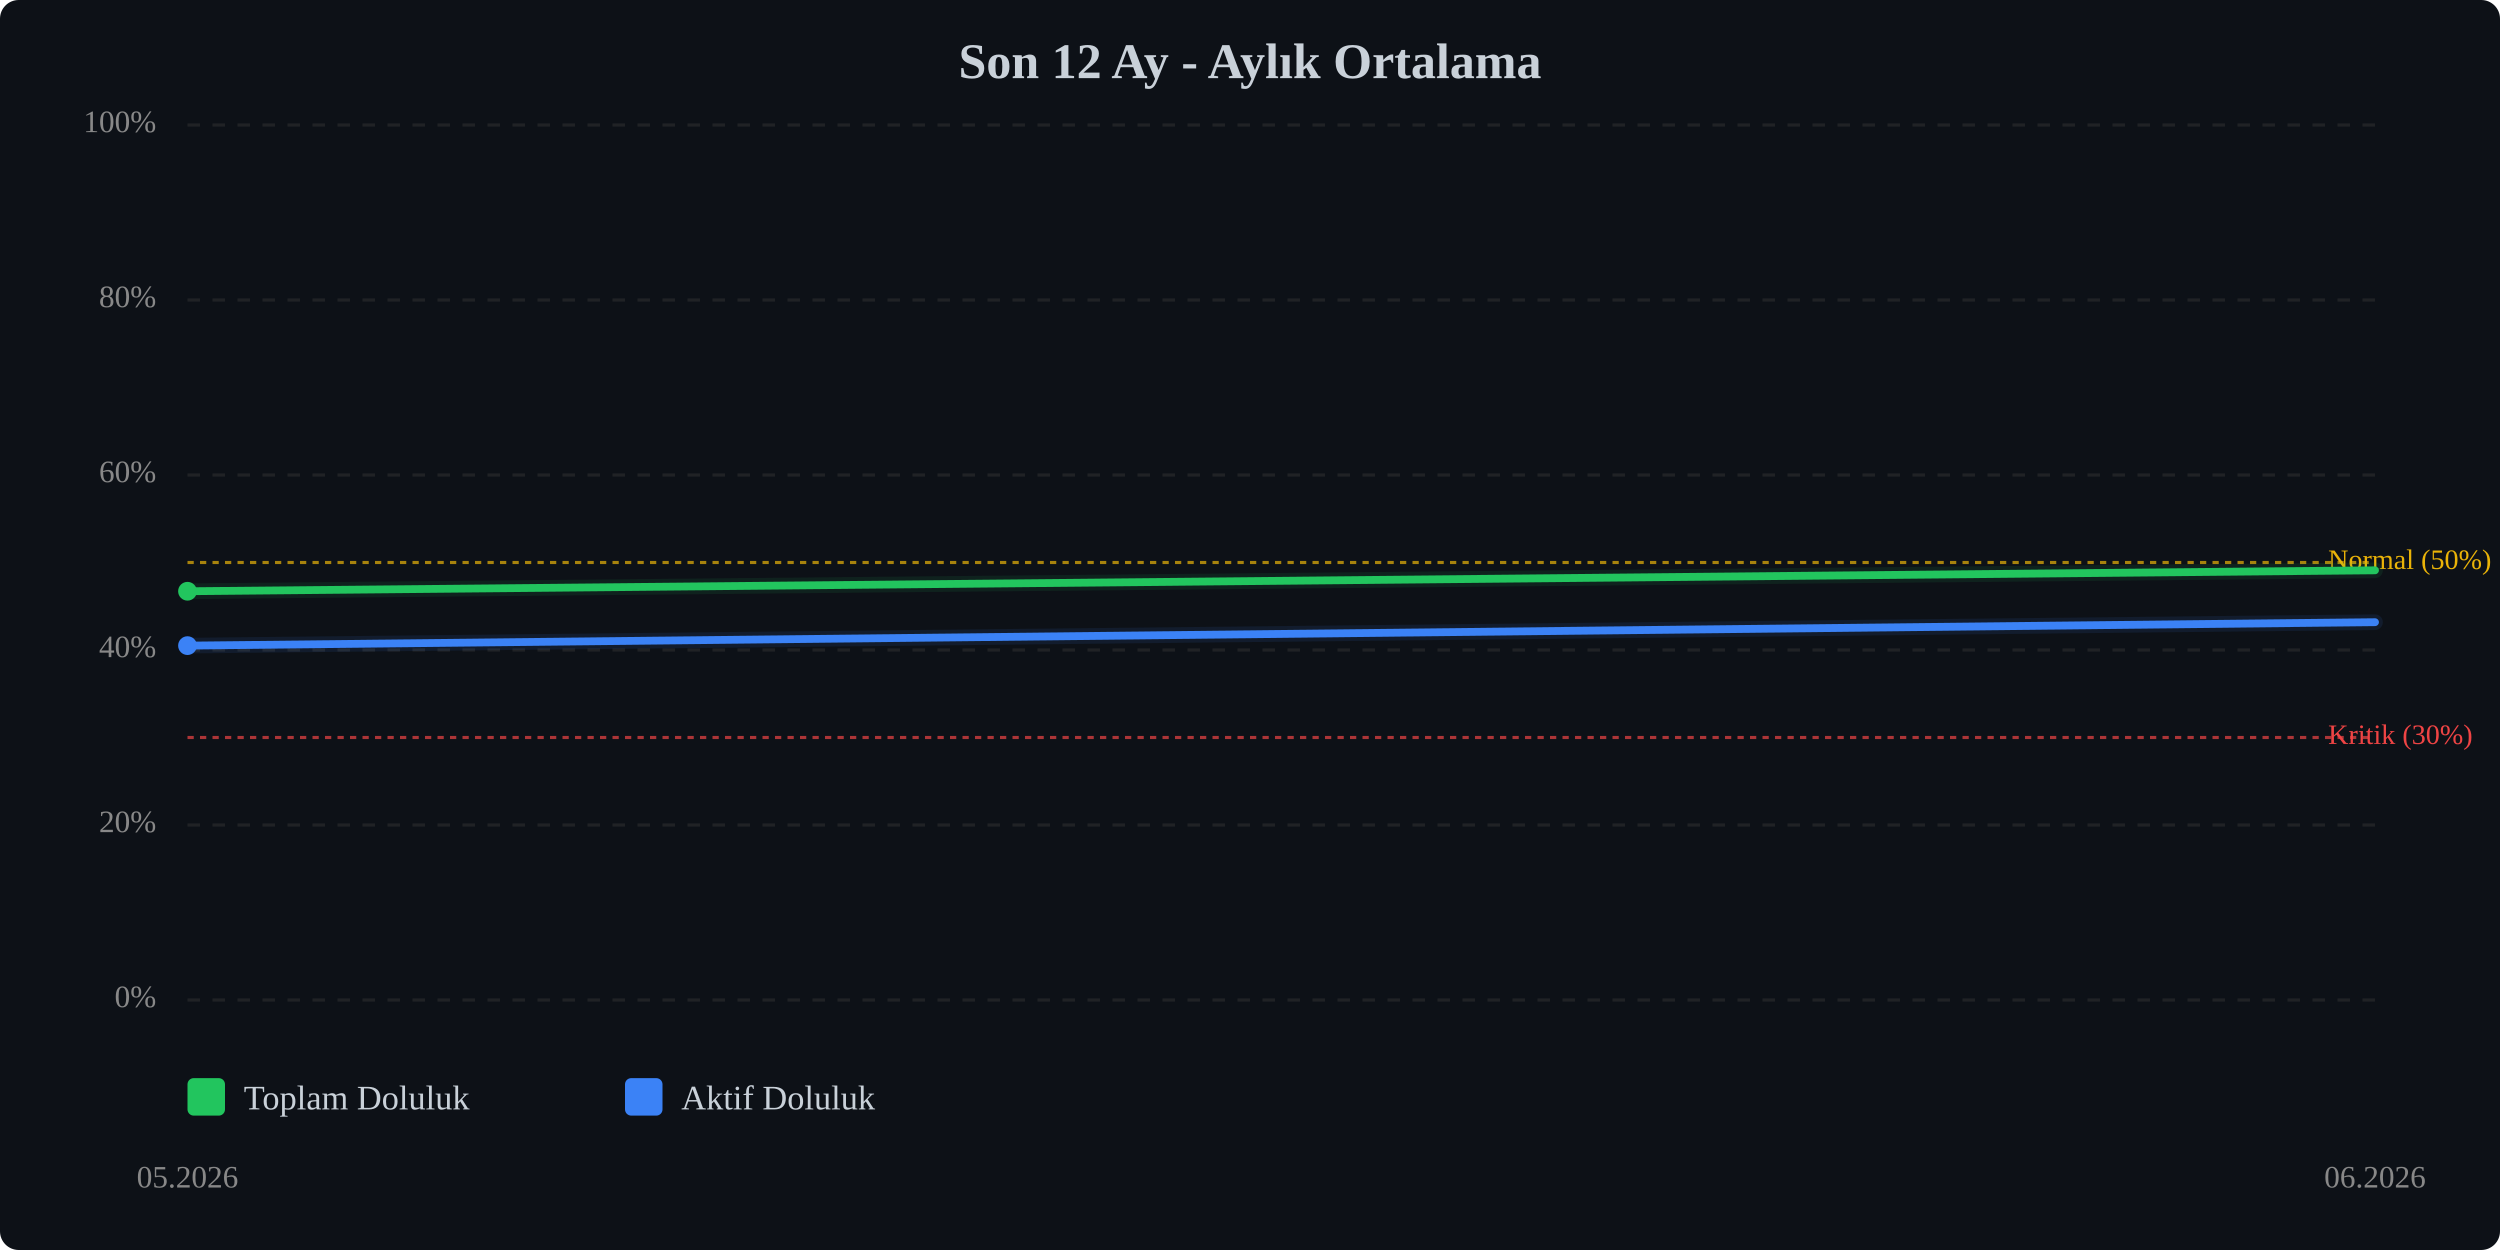
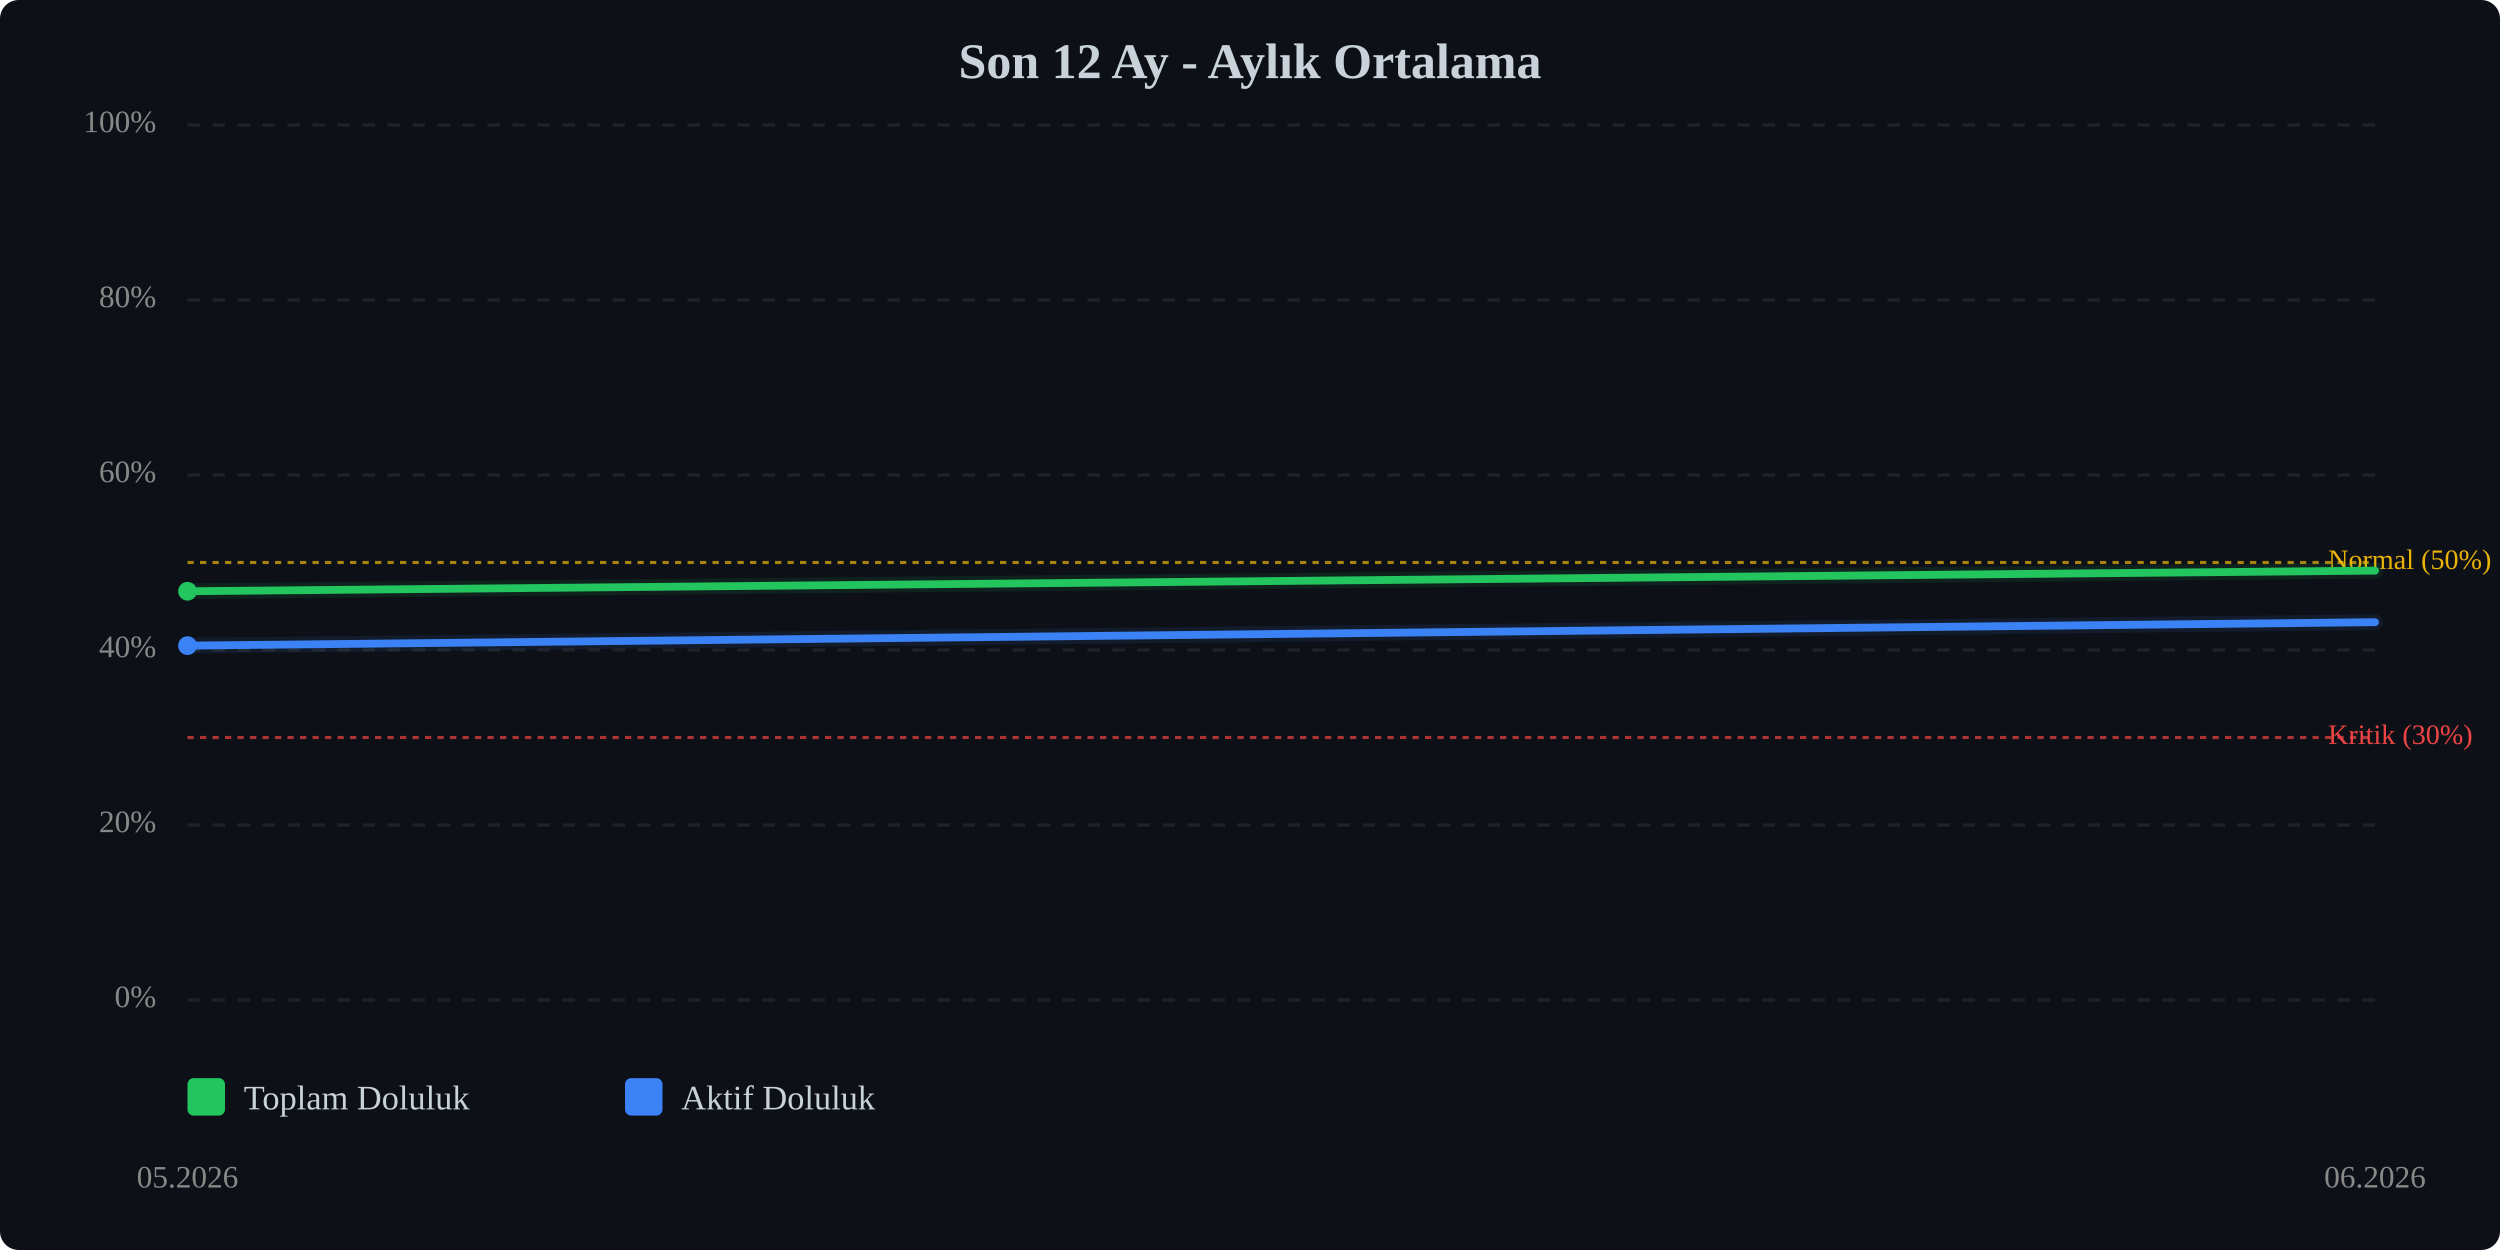
<svg xmlns="http://www.w3.org/2000/svg" viewBox="0 0 800 400" width="100%" style="max-width:800px;">
  <rect width="800" height="400" fill="#0d1117" rx="6" />
  <text x="400.0" y="25" text-anchor="middle" font-size="16" font-weight="bold" fill="#c9d1d9">Son 12 Ay - Aylık Ortalama</text>
  <line x1="60" y1="320.0" x2="760" y2="320.0" stroke="#333" stroke-width="1" stroke-dasharray="4,4" opacity="0.5" />
  <text x="50" y="320.0" text-anchor="end" dominant-baseline="middle" font-size="10" fill="#888">0%</text>
  <line x1="60" y1="264.0" x2="760" y2="264.0" stroke="#333" stroke-width="1" stroke-dasharray="4,4" opacity="0.5" />
  <text x="50" y="264.0" text-anchor="end" dominant-baseline="middle" font-size="10" fill="#888">20%</text>
  <line x1="60" y1="208.0" x2="760" y2="208.0" stroke="#333" stroke-width="1" stroke-dasharray="4,4" opacity="0.5" />
  <text x="50" y="208.0" text-anchor="end" dominant-baseline="middle" font-size="10" fill="#888">40%</text>
  <line x1="60" y1="152.0" x2="760" y2="152.0" stroke="#333" stroke-width="1" stroke-dasharray="4,4" opacity="0.5" />
  <text x="50" y="152.0" text-anchor="end" dominant-baseline="middle" font-size="10" fill="#888">60%</text>
  <line x1="60" y1="96.0" x2="760" y2="96.0" stroke="#333" stroke-width="1" stroke-dasharray="4,4" opacity="0.5" />
  <text x="50" y="96.0" text-anchor="end" dominant-baseline="middle" font-size="10" fill="#888">80%</text>
  <line x1="60" y1="40.0" x2="760" y2="40.0" stroke="#333" stroke-width="1" stroke-dasharray="4,4" opacity="0.5" />
  <text x="50" y="40.0" text-anchor="end" dominant-baseline="middle" font-size="10" fill="#888">100%</text>
  <line x1="60" y1="236.0" x2="760" y2="236.0" stroke="#ef4444" stroke-width="1" stroke-dasharray="2,2" opacity="0.7" />
  <text x="745" y="236.0" dominant-baseline="middle" font-size="9" fill="#ef4444">Kritik (30%)</text>
  <line x1="60" y1="180.0" x2="760" y2="180.0" stroke="#eab308" stroke-width="1" stroke-dasharray="2,2" opacity="0.7" />
  <text x="745" y="180.0" dominant-baseline="middle" font-size="9" fill="#eab308">Normal (50%)</text>
-   <polyline points="60.0,189.2 760.0,182.5" fill="none" stroke="#22c55e" stroke-width="2.5" stroke-linecap="round" stroke-linejoin="round" />
-   <polyline points="60.0,189.2 760.0,182.5" fill="none" stroke="#22c55e" stroke-width="5" opacity="0.1" stroke-linecap="round" stroke-linejoin="round" />
+   <polyline points="60.0,189.2 760.0,182.6" fill="none" stroke="#22c55e" stroke-width="2.5" stroke-linecap="round" stroke-linejoin="round" />
+   <polyline points="60.0,189.2 760.0,182.6" fill="none" stroke="#22c55e" stroke-width="5" opacity="0.1" stroke-linecap="round" stroke-linejoin="round" />
  <polyline points="60.0,206.6 760.0,199.1" fill="none" stroke="#3b82f6" stroke-width="2.5" stroke-linecap="round" stroke-linejoin="round" />
  <polyline points="60.0,206.6 760.0,199.1" fill="none" stroke="#3b82f6" stroke-width="5" opacity="0.1" stroke-linecap="round" stroke-linejoin="round" />
  <circle cx="60.0" cy="189.2" r="3" fill="#22c55e" />
  <circle cx="60.0" cy="206.6" r="3" fill="#3b82f6" />
  <text x="60.0" y="380" text-anchor="middle" font-size="10" fill="#888">05.2026</text>
  <text x="760.0" y="380" text-anchor="middle" font-size="10" fill="#888">06.2026</text>
  <g transform="translate(60, 345)">
    <rect x="0" y="0" width="12" height="12" fill="#22c55e" rx="2" />
    <text x="18" y="10" font-size="11" fill="#c9d1d9">Toplam Doluluk</text>
    <rect x="140" y="0" width="12" height="12" fill="#3b82f6" rx="2" />
    <text x="158" y="10" font-size="11" fill="#c9d1d9">Aktif Doluluk</text>
  </g>
</svg>
